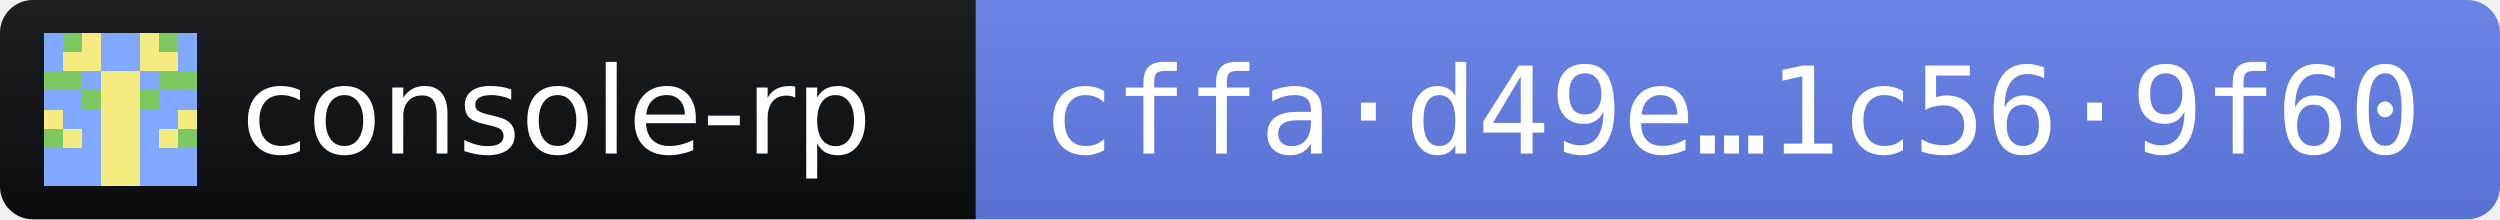
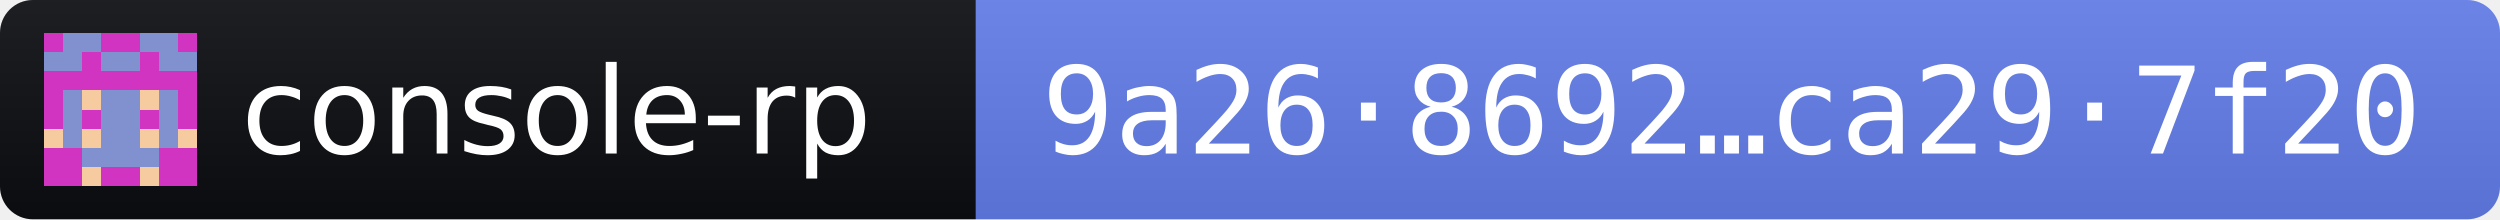
- <svg xmlns="http://www.w3.org/2000/svg" width="228" height="20" role="img" aria-label="console-rp 2026.11.3 · release fingerprint cffad49ef9b444ecfa782bad4b6d1e543d4d078122b53a3a03d670a21c569f60">
+ <svg xmlns="http://www.w3.org/2000/svg" width="228" height="20" role="img" aria-label="console-rp 2026.11.3 · release fingerprint 9a2686924278eef51a5a5bf73573b4f2dabb9ef2e8d0e86b7aeeeb7aca297f20">
  <linearGradient id="s" x2="0" y2="100%">
    <stop offset="0" stop-color="#bbb" stop-opacity=".1" />
    <stop offset="1" stop-opacity=".1" />
  </linearGradient>
  <clipPath id="r">
    <rect width="228" height="20" rx="3" fill="#fff" />
  </clipPath>
  <g clip-path="url(#r)">
    <rect width="89" height="20" fill="#0B0D11" />
    <rect x="89" width="139" height="20" fill="#627EEA" />
    <rect width="228" height="20" fill="url(#s)" />
  </g>
  <g transform="translate(4 3) scale(1.75)" shape-rendering="crispEdges">
-     <path fill="#81a9ff" d="M0 0h8v8H0z" />
-     <path fill="#f4ec81" d="M2 0h1v1h-1zM5 0h1v1h-1zM1 1h1v1h-1zM2 1h1v1h-1zM5 1h1v1h-1zM6 1h1v1h-1zM3 2h1v1h-1zM4 2h1v1h-1zM3 3h1v1h-1zM4 3h1v1h-1zM0 4h1v1h-1zM3 4h1v1h-1zM4 4h1v1h-1zM7 4h1v1h-1zM1 5h1v1h-1zM3 5h1v1h-1zM4 5h1v1h-1zM6 5h1v1h-1zM3 6h1v1h-1zM4 6h1v1h-1zM3 7h1v1h-1zM4 7h1v1h-1z" />
-     <path fill="#7dc861" d="M1 0h1v1h-1zM6 0h1v1h-1zM0 2h1v1h-1zM1 2h1v1h-1zM6 2h1v1h-1zM7 2h1v1h-1zM2 3h1v1h-1zM5 3h1v1h-1zM0 5h1v1h-1zM7 5h1v1h-1z" />
+     <path fill="#d234c2" d="M0 0h8v8H0z" />
+     <path fill="#8191d0" d="M1 0h1v1h-1zM2 0h1v1h-1zM5 0h1v1h-1zM6 0h1v1h-1zM0 1h1v1h-1zM1 1h1v1h-1zM3 1h1v1h-1zM4 1h1v1h-1zM6 1h1v1h-1zM7 1h1v1h-1zM1 3h1v1h-1zM3 3h1v1h-1zM4 3h1v1h-1zM6 3h1v1h-1zM1 4h1v1h-1zM3 4h1v1h-1zM4 4h1v1h-1zM6 4h1v1h-1zM1 5h1v1h-1zM3 5h1v1h-1zM4 5h1v1h-1zM6 5h1v1h-1zM2 6h1v1h-1zM3 6h1v1h-1zM4 6h1v1h-1zM5 6h1v1h-1z" />
+     <path fill="#f6cb9f" d="M2 3h1v1h-1zM5 3h1v1h-1zM0 5h1v1h-1zM2 5h1v1h-1zM5 5h1v1h-1zM7 5h1v1h-1zM2 7h1v1h-1zM5 7h1v1h-1z" />
  </g>
  <g fill="#fff" font-family="Verdana,Geneva,DejaVu Sans,sans-serif" font-size="11">
    <text x="22" y="14" textLength="61" lengthAdjust="spacingAndGlyphs">console-rp</text>
-     <text x="95" y="14" textLength="127" lengthAdjust="spacingAndGlyphs" font-family="DejaVu Sans Mono,Menlo,Consolas,monospace">cffa·d49e…1c56·9f60</text>
+     <text x="95" y="14" textLength="127" lengthAdjust="spacingAndGlyphs" font-family="DejaVu Sans Mono,Menlo,Consolas,monospace">9a26·8692…ca29·7f20</text>
  </g>
</svg>
